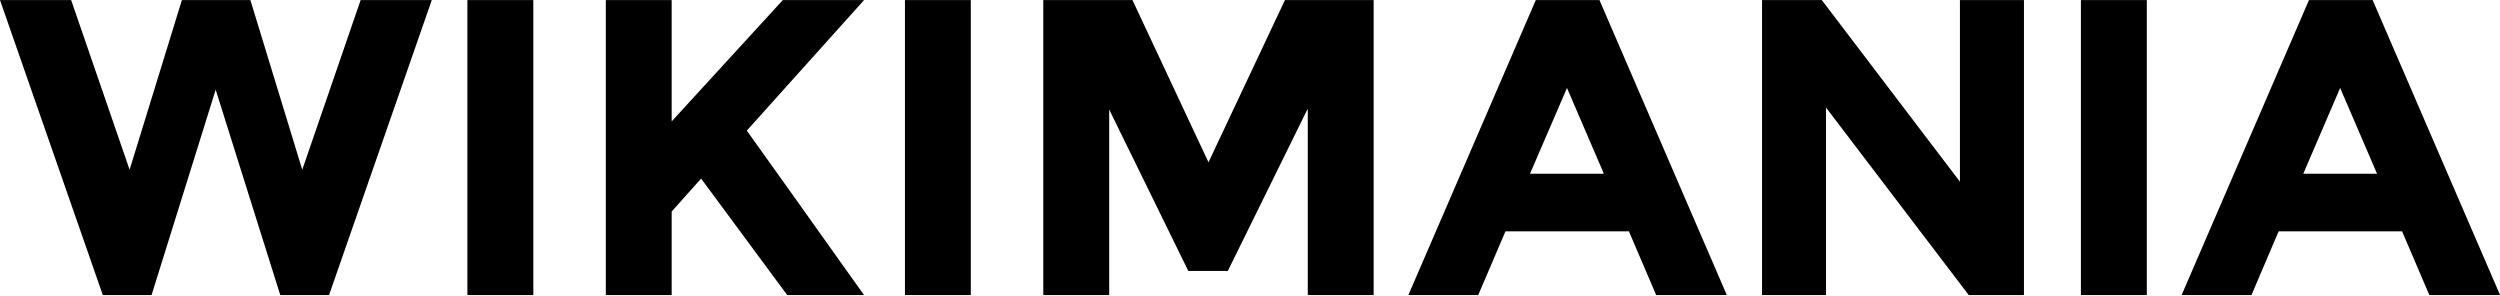
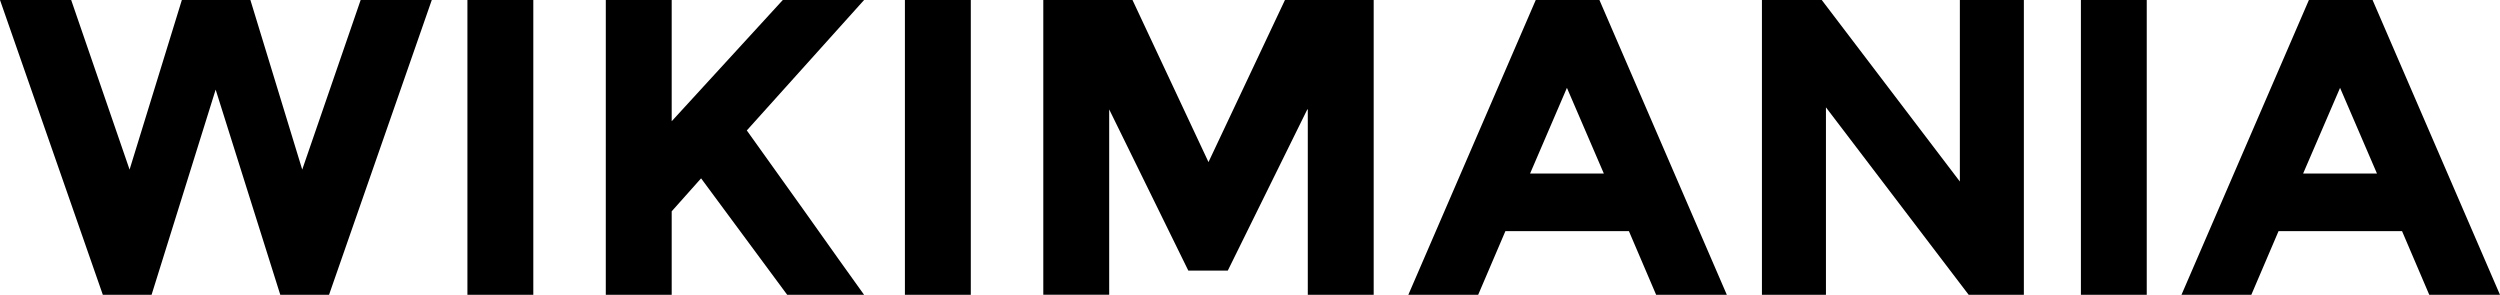
- <svg xmlns="http://www.w3.org/2000/svg" viewBox="0 0 144 17">
-   <path d="M7.465 9.777 10.477.004h3.945l2.988 9.773L20.773.004h4.098l-5.918 16.992h-2.809L12.423 5.168 8.73 16.996H5.922L0 .004h4.098zM26.922.004h3.797v16.992h-3.797zM34.895.004h3.793v6.988L45.09.004h4.68l-6.754 7.52c.582.811 1.67 2.33 3.238 4.535 1.57 2.2 2.73 3.85 3.516 4.937h-4.426l-4.96-6.71-1.696 1.898v4.812h-3.793zM52.125.004h3.793v16.992h-3.793zM75.301 6.309l-4.578 9.297h-2.277L63.89 6.309v10.688h-3.797V.005h5.137l4.379 9.343L74.012.005h5.11v16.992h-3.794V6.309zM119.86.004h3.797v16.992h-3.797zM139.93 16.996l-1.57-3.672h-7.11l-1.566 3.672h-4.023L132.996.004h3.668l7.34 16.992zm-5.137-11.93-2.125 4.941h4.25zM95.395 16.996l-1.57-3.672h-7.11l-1.57 3.672h-4.023L88.462.004h3.667l7.336 16.992zm-5.137-11.93-2.129 4.941h4.254zM116.58 16.996V.004h-3.688v10.461L104.936.004h-3.442v16.992h3.684V6.195l8.222 10.801z" />
+ <svg xmlns="http://www.w3.org/2000/svg" viewBox="0 0 144.18 17">
+   <path d="M7.473 9.781 10.488 0h3.953l2.989 9.781L20.8 0h4.102l-5.925 17h-2.813L12.437 5.168 8.742 17H5.93L0 0h4.105zM26.957 0h3.8v17h-3.8zM34.938 0h3.8v6.992L45.146 0h4.688L43.07 7.523c.582.812 1.67 2.33 3.242 4.536 1.57 2.21 2.73 3.85 3.52 4.941h-4.434l-4.965-6.715-1.695 1.902V17h-3.801zM52.188 0h3.8v17h-3.8zM75.395 6.309l-4.586 9.297h-2.277l-4.563-9.297v10.69h-3.8V0h5.144l4.383 9.348L74.106 0h5.117v17h-3.8V6.309zM120.01 0h3.797v17h-3.797zM140.1 17l-1.57-3.672h-7.121L129.839 17h-4.028l7.348-17h3.672l7.347 17zm-5.144-11.934-2.13 4.941h4.258zM95.512 17l-1.57-3.672H86.82L85.25 17h-4.028l7.348-17h3.672l7.347 17zM90.368 5.066l-2.125 4.941h4.253zM116.72 17V0h-3.691v10.469L105.064 0h-3.45v17h3.692V6.191L113.536 17z" />
</svg>
